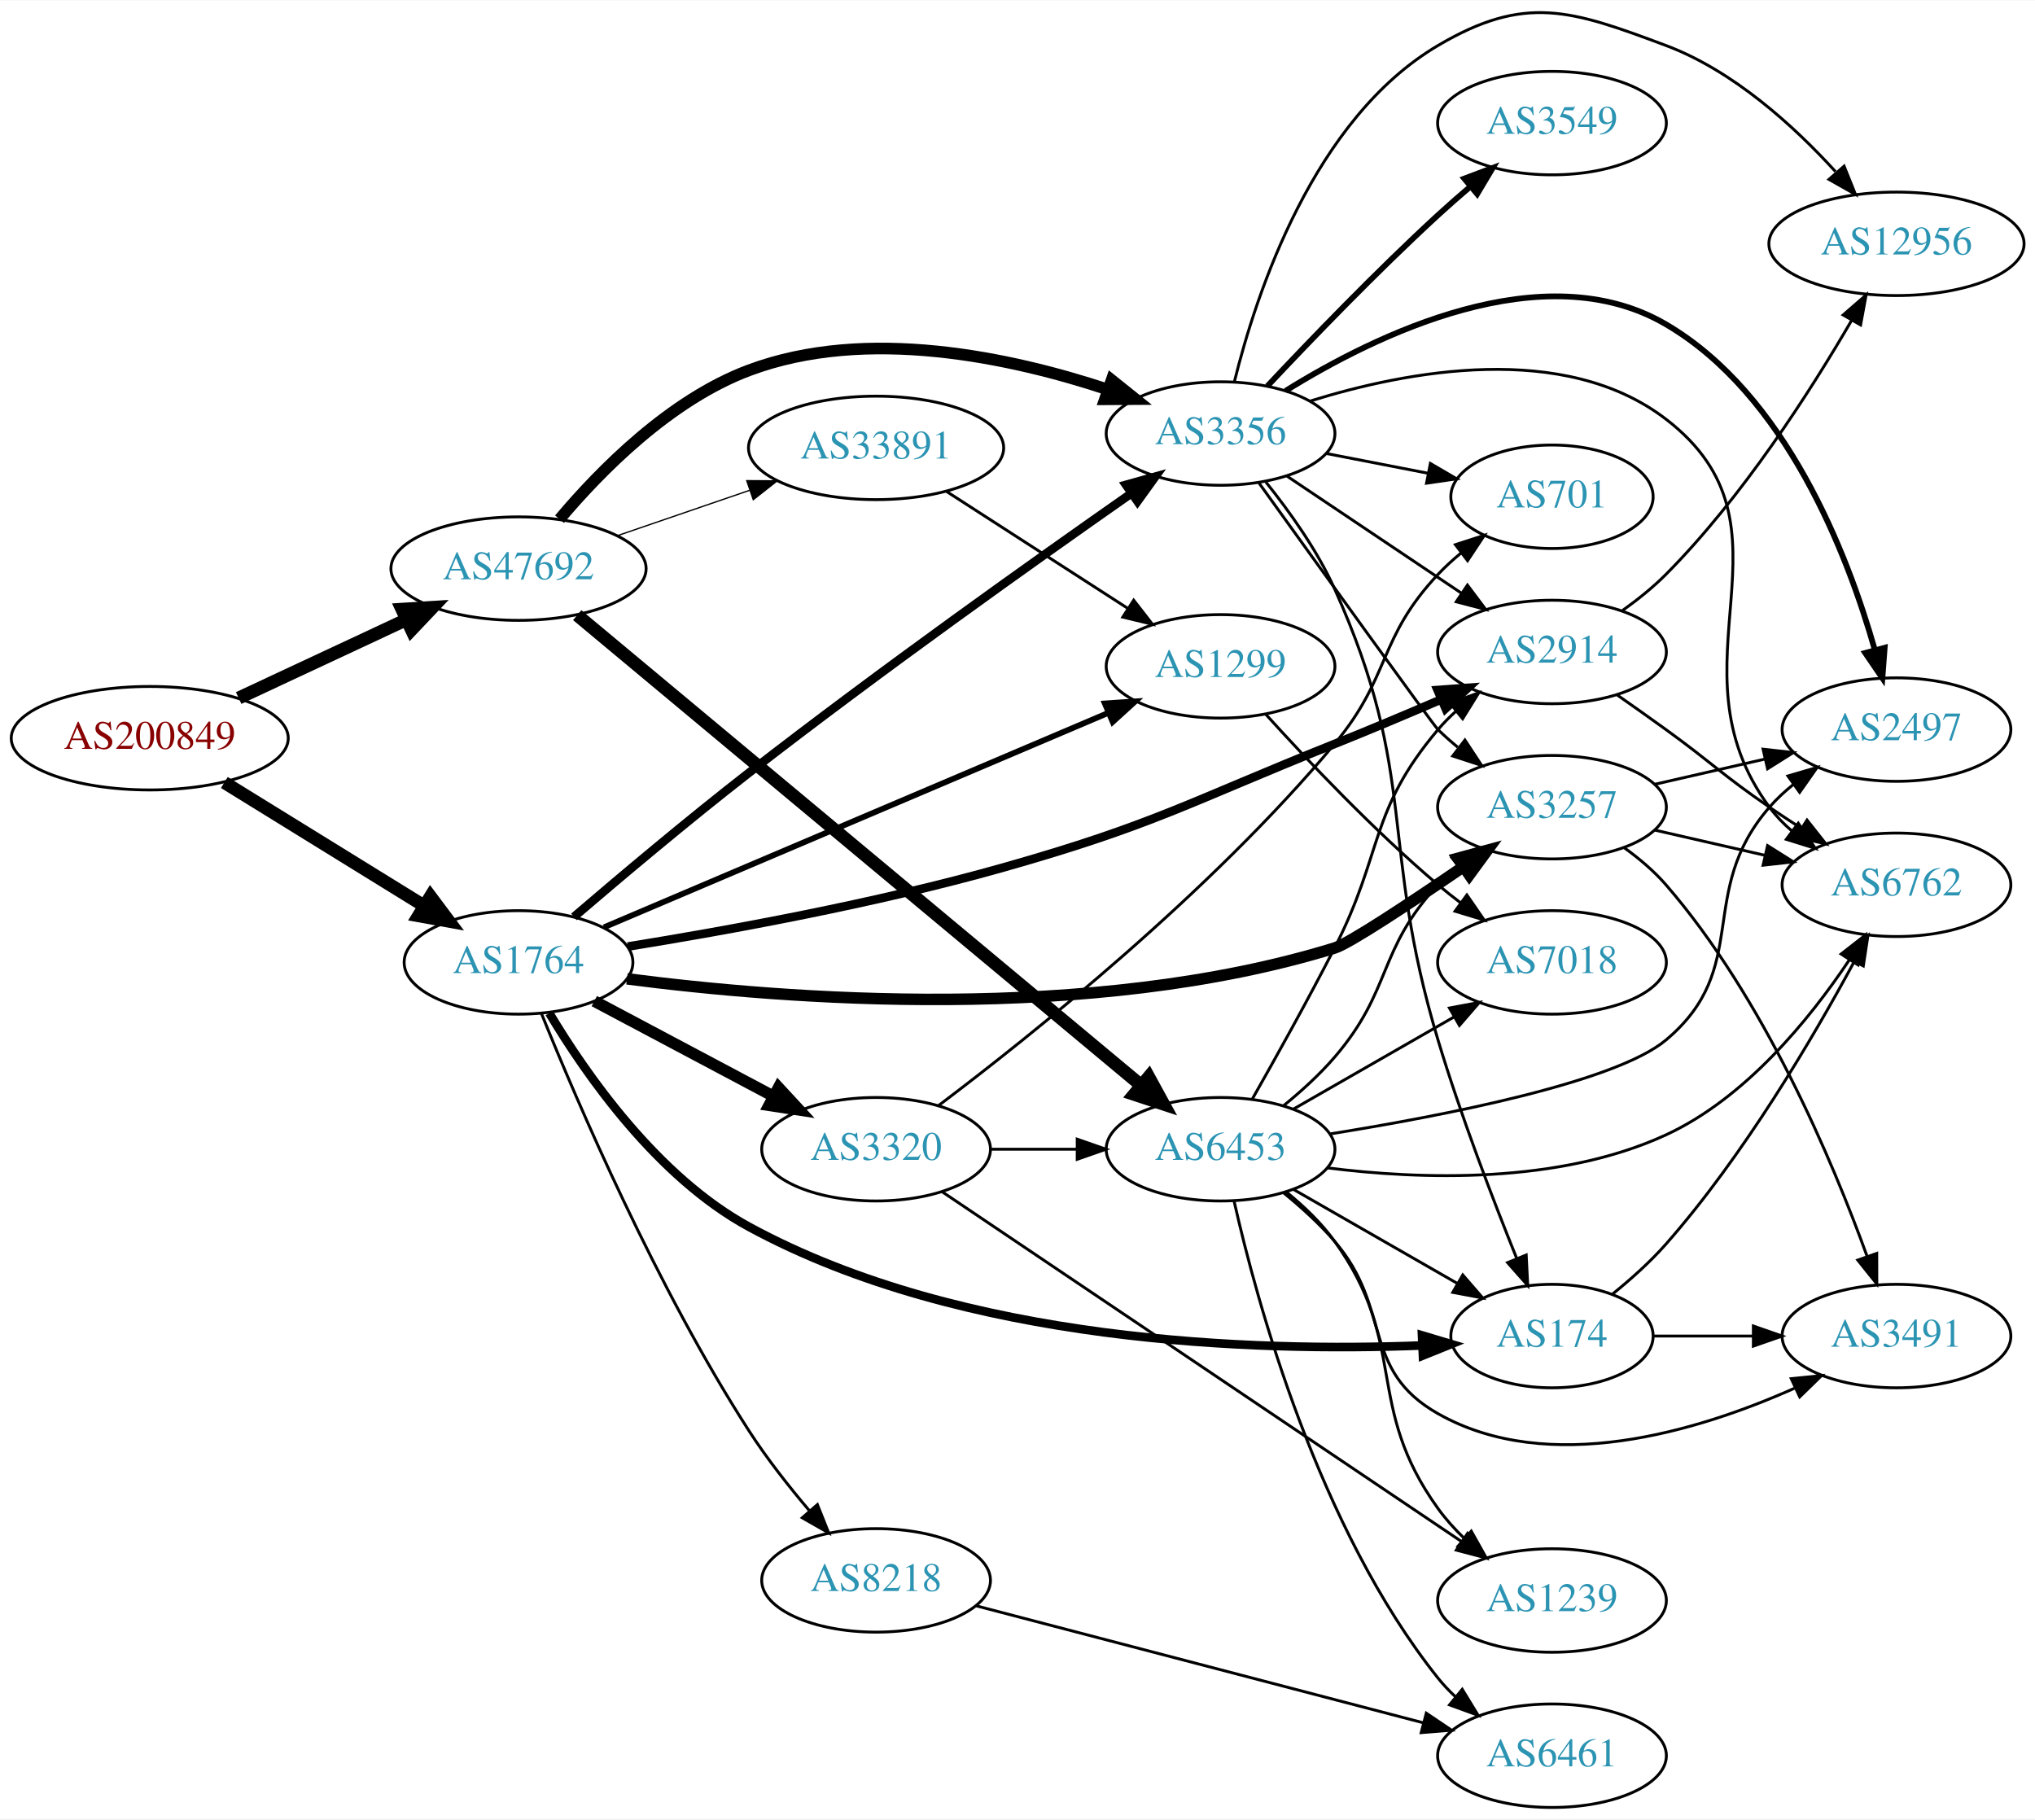
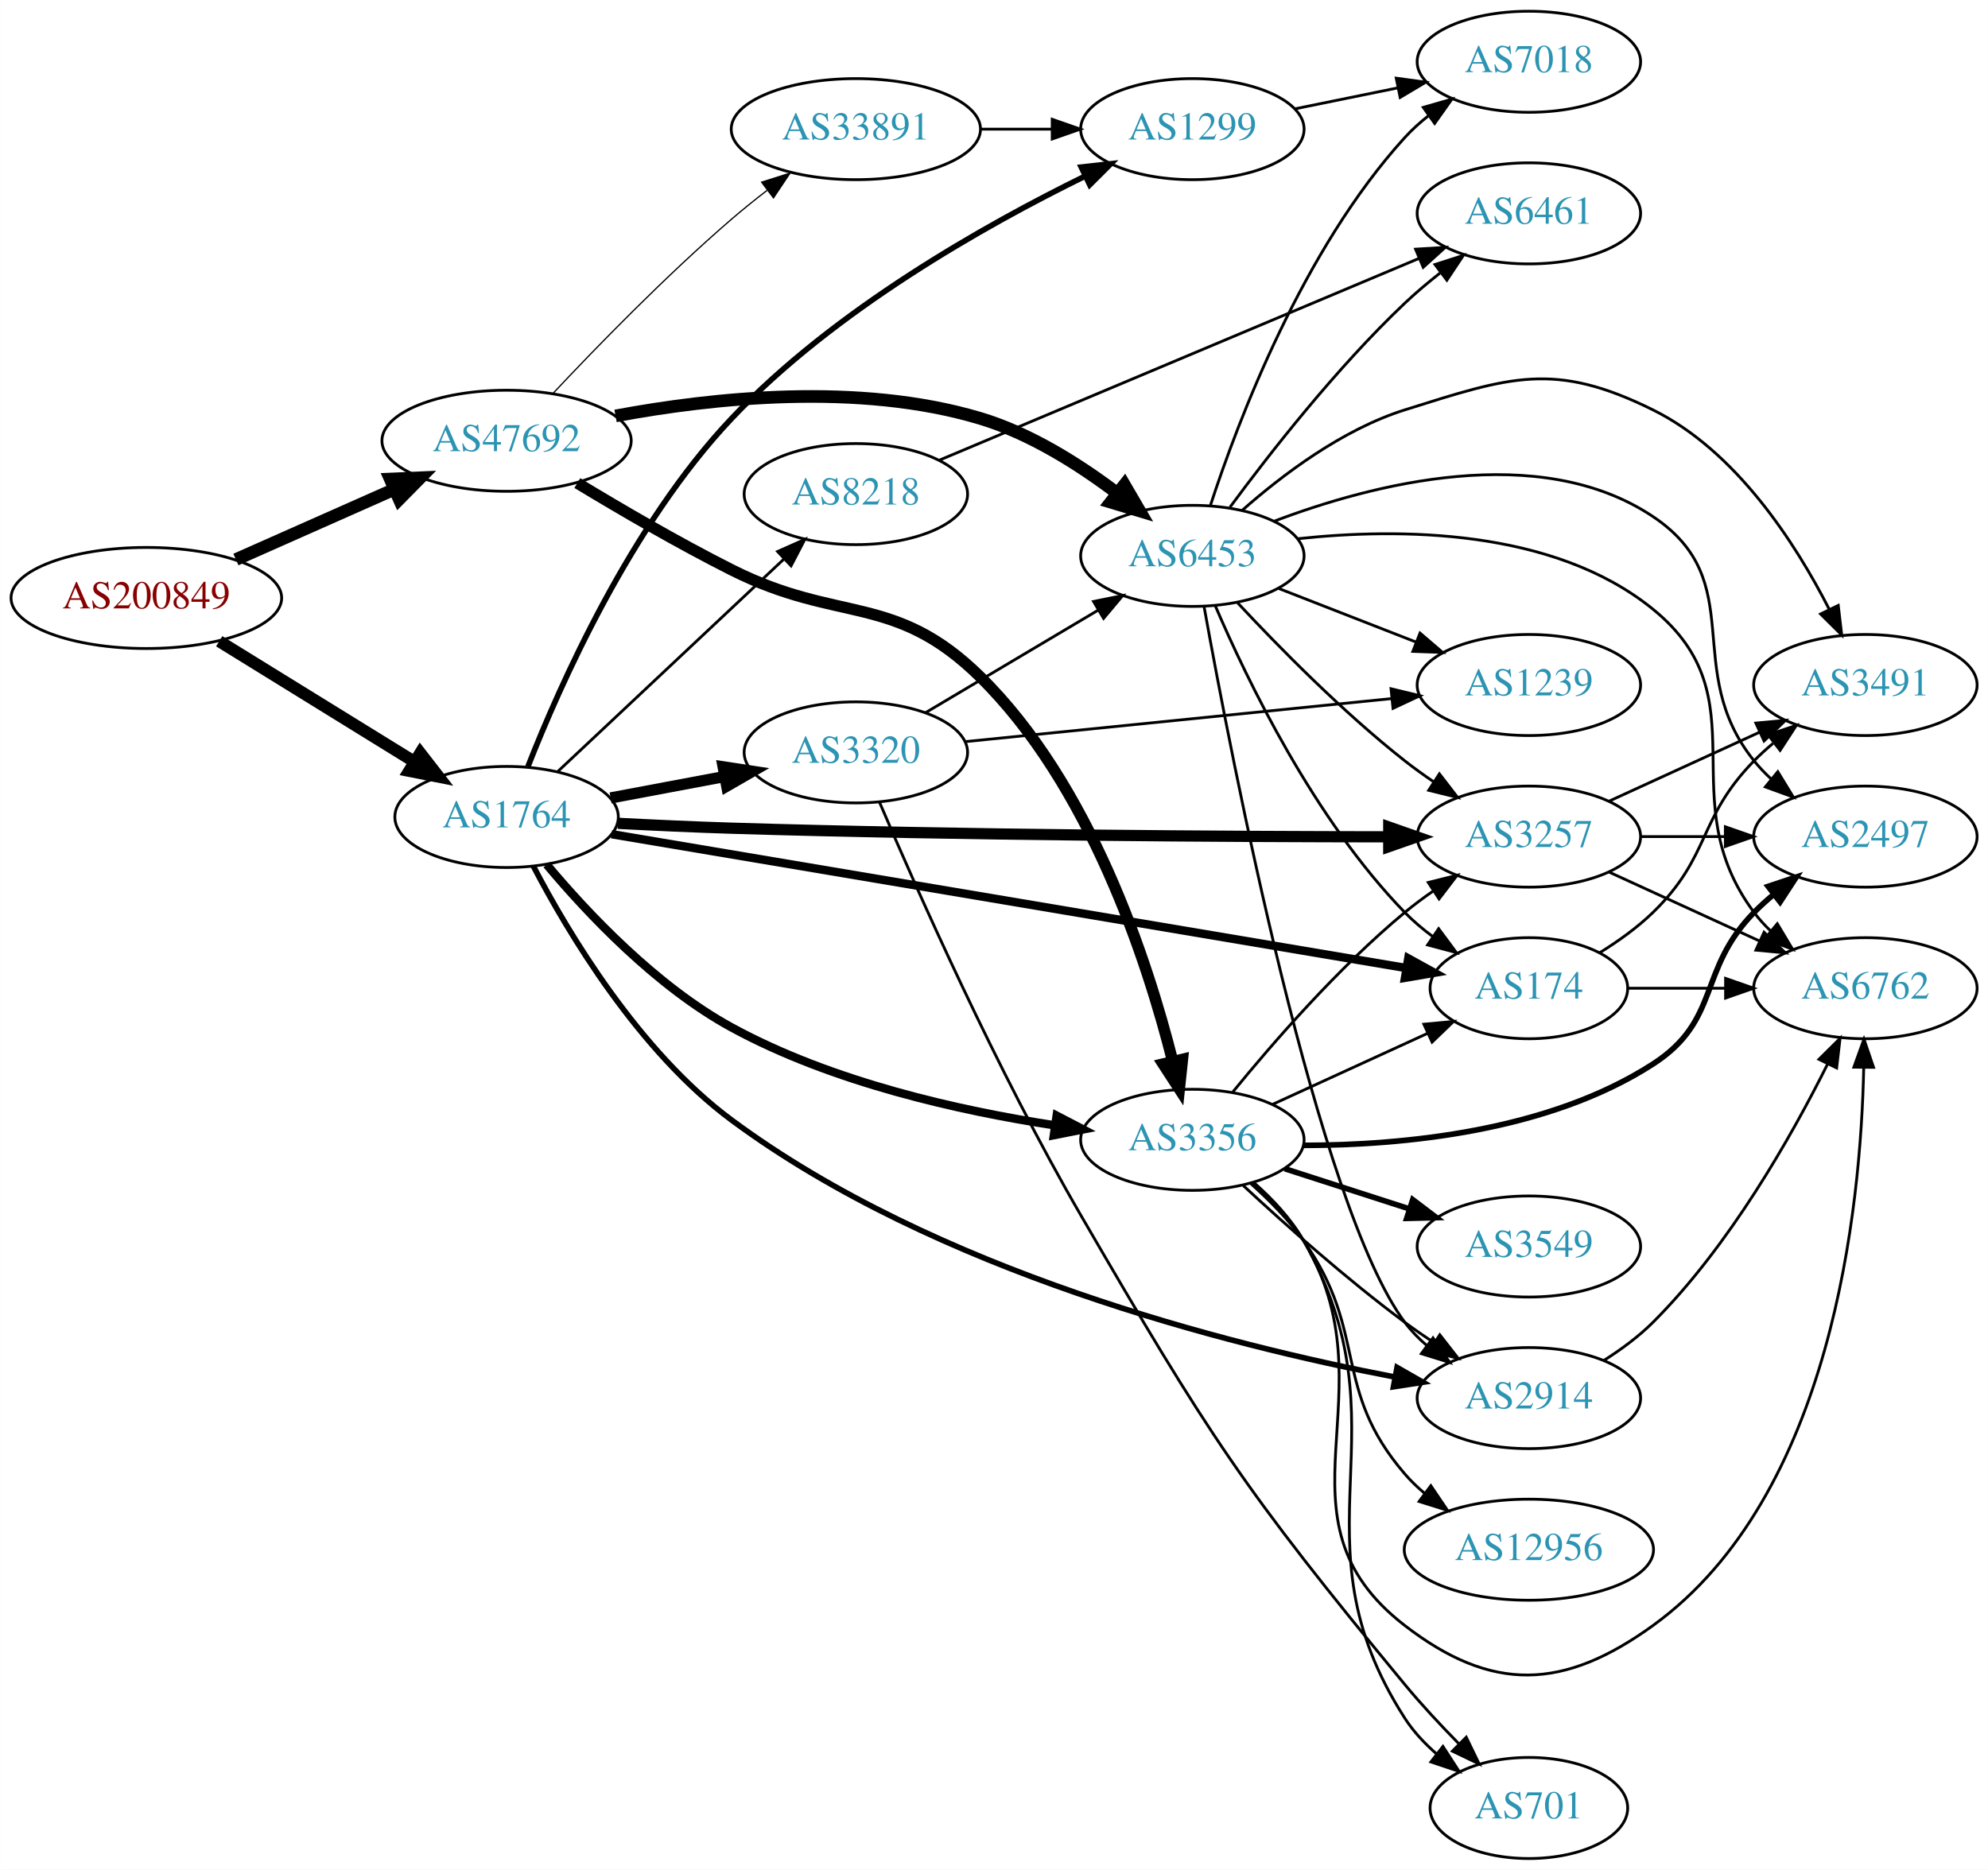
- <svg xmlns="http://www.w3.org/2000/svg" xmlns:xlink="http://www.w3.org/1999/xlink" width="708pt" height="633pt" viewBox="0.00 0.00 707.95 632.69">
-   <g id="graph0" class="graph" transform="scale(1 1) rotate(0) translate(4 628.695)">
-     <polygon fill="white" stroke="none" points="-4,4 -4,-628.695 703.954,-628.695 703.954,4 -4,4" />
+ <svg xmlns="http://www.w3.org/2000/svg" xmlns:xlink="http://www.w3.org/1999/xlink" width="708pt" height="666pt" viewBox="0.00 0.00 707.95 666.00">
+   <g id="graph0" class="graph" transform="scale(1 1) rotate(0) translate(4 662)">
+     <polygon fill="white" stroke="none" points="-4,4 -4,-662 703.954,-662 703.954,4 -4,4" />
    <g id="node1" class="node">
      <g id="a_node1">
        <a xlink:href="/asn/200849" xlink:title="AS200849 ~ fassma_net-AS [AT]">
-           <ellipse fill="#ffffff" stroke="black" cx="48.096" cy="-372" rx="48.192" ry="18" />
-           <text text-anchor="middle" x="48.096" y="-368.3" font-family="Times,serif" font-size="14.00" fill="#880000">AS200849</text>
+           <ellipse fill="#ffffff" stroke="black" cx="48.096" cy="-449" rx="48.192" ry="18" />
+           <text text-anchor="middle" x="48.096" y="-445.3" font-family="Times,serif" font-size="14.00" fill="#880000">AS200849</text>
        </a>
      </g>
    </g>
    <g id="node2" class="node">
      <g id="a_node2">
        <a xlink:href="/asn/1764" xlink:title="AS1764 ~ NEXTLAYER-AS [AT]">
-           <ellipse fill="#ffffff" stroke="black" cx="176.388" cy="-294" rx="39.794" ry="18" />
-           <text text-anchor="middle" x="176.388" y="-290.3" font-family="Times,serif" font-size="14.00" fill="#2c94b3">AS1764</text>
+           <ellipse fill="#ffffff" stroke="black" cx="176.388" cy="-371" rx="39.794" ry="18" />
+           <text text-anchor="middle" x="176.388" y="-367.3" font-family="Times,serif" font-size="14.00" fill="#2c94b3">AS1764</text>
        </a>
      </g>
    </g>
    <g id="edge1" class="edge">
-       <path fill="none" stroke="black" stroke-width="4.5" d="M74.047,-356.59C93.923,-344.314 121.887,-327.043 143.406,-313.752" />
-       <polygon fill="black" stroke="black" stroke-width="4.5" points="145.752,-316.931 152.192,-308.326 141.614,-310.231 145.752,-316.931" />
+       <path fill="none" stroke="black" stroke-width="4.275" d="M74.047,-433.59C93.923,-421.314 121.887,-404.043 143.406,-390.752" />
+       <polygon fill="black" stroke="black" stroke-width="4.275" points="145.649,-393.764 152.192,-385.326 141.718,-387.398 145.649,-393.764" />
    </g>
    <g id="node3" class="node">
      <g id="a_node3">
        <a xlink:href="/asn/47692" xlink:title="AS47692 ~ Nessus GmbH [AT]">
-           <ellipse fill="#ffffff" stroke="black" cx="176.388" cy="-431" rx="44.393" ry="18" />
-           <text text-anchor="middle" x="176.388" y="-427.3" font-family="Times,serif" font-size="14.00" fill="#2c94b3">AS47692</text>
+           <ellipse fill="#ffffff" stroke="black" cx="176.388" cy="-505" rx="44.393" ry="18" />
+           <text text-anchor="middle" x="176.388" y="-501.3" font-family="Times,serif" font-size="14.00" fill="#2c94b3">AS47692</text>
        </a>
      </g>
    </g>
    <g id="edge2" class="edge">
-       <path fill="none" stroke="black" stroke-width="4.5" d="M79.025,-385.982C96.497,-394.145 118.712,-404.523 137.408,-413.257" />
-       <polygon fill="black" stroke="black" stroke-width="4.5" points="135.816,-416.859 146.542,-417.524 139.149,-409.724 135.816,-416.859" />
+       <path fill="none" stroke="black" stroke-width="4.5" d="M79.99,-462.699C97.029,-470.254 118.35,-479.709 136.512,-487.762" />
+       <polygon fill="black" stroke="black" stroke-width="4.5" points="134.944,-491.374 145.682,-491.828 138.136,-484.175 134.944,-491.374" />
    </g>
    <g id="node4" class="node">
      <g id="a_node4">
-         <a xlink:href="/asn/8218" xlink:title="AS8218 ~ legacy Neotelecoms [FR]">
-           <ellipse fill="#ffffff" stroke="black" cx="300.78" cy="-79" rx="39.794" ry="18" />
-           <text text-anchor="middle" x="300.78" y="-75.3" font-family="Times,serif" font-size="14.00" fill="#2c94b3">AS8218</text>
+         <a xlink:href="/asn/174" xlink:title="AS174 ~ Cogent Communications [US]">
+           <ellipse fill="#ffffff" stroke="black" cx="540.465" cy="-310" rx="35.194" ry="18" />
+           <text text-anchor="middle" x="540.465" y="-306.3" font-family="Times,serif" font-size="14.00" fill="#2c94b3">AS174</text>
        </a>
      </g>
    </g>
    <g id="edge3" class="edge">
-       <path fill="none" stroke="black" d="M184.398,-276.13C196.844,-245.315 224.53,-180.71 256.584,-131 262.753,-121.432 270.449,-111.65 277.629,-103.188" />
-       <polygon fill="black" stroke="black" points="280.366,-105.374 284.287,-95.531 275.084,-100.78 280.366,-105.374" />
+       <path fill="none" stroke="black" stroke-width="3" d="M213.763,-364.872C281.107,-353.526 424.878,-329.305 496.736,-317.199" />
+       <polygon fill="black" stroke="black" stroke-width="3" points="497.519,-320.616 506.798,-315.503 496.356,-313.713 497.519,-320.616" />
    </g>
    <g id="node5" class="node">
      <g id="a_node5">
-         <a xlink:href="/asn/3320" xlink:title="AS3320 ~ DTAG [DE]">
-           <ellipse fill="#ffffff" stroke="black" cx="300.78" cy="-229" rx="39.794" ry="18" />
-           <text text-anchor="middle" x="300.78" y="-225.3" font-family="Times,serif" font-size="14.00" fill="#2c94b3">AS3320</text>
+         <a xlink:href="/asn/3356" xlink:title="AS3356 ~ Level 3 Parent, LLC [US]">
+           <ellipse fill="#ffffff" stroke="black" cx="420.622" cy="-256" rx="39.794" ry="18" />
+           <text text-anchor="middle" x="420.622" y="-252.3" font-family="Times,serif" font-size="14.00" fill="#2c94b3">AS3356</text>
        </a>
      </g>
    </g>
    <g id="edge4" class="edge">
-       <path fill="none" stroke="black" stroke-width="4" d="M202.747,-280.532C220.76,-270.966 245.169,-258.003 264.998,-247.472" />
-       <polygon fill="black" stroke="black" stroke-width="4" points="266.841,-250.456 274.031,-242.674 263.558,-244.274 266.841,-250.456" />
+       <path fill="none" stroke="black" stroke-width="3" d="M190.686,-354.032C205.092,-336.822 229.653,-310.691 256.584,-296 292.407,-276.458 337.816,-266.327 371.608,-261.158" />
+       <polygon fill="black" stroke="black" stroke-width="3" points="372.298,-264.595 381.699,-259.708 371.303,-257.666 372.298,-264.595" />
    </g>
    <g id="node6" class="node">
      <g id="a_node6">
-         <a xlink:href="/asn/174" xlink:title="AS174 ~ Cogent Communications [US]">
-           <ellipse fill="#ffffff" stroke="black" cx="535.915" cy="-164" rx="35.194" ry="18" />
-           <text text-anchor="middle" x="535.915" y="-160.3" font-family="Times,serif" font-size="14.00" fill="#2c94b3">AS174</text>
+         <a xlink:href="/asn/3257" xlink:title="AS3257 ~ GTT [DE]">
+           <ellipse fill="#ffffff" stroke="black" cx="540.465" cy="-364" rx="39.794" ry="18" />
+           <text text-anchor="middle" x="540.465" y="-360.3" font-family="Times,serif" font-size="14.00" fill="#2c94b3">AS3257</text>
        </a>
      </g>
    </g>
    <g id="edge5" class="edge">
-       <path fill="none" stroke="black" stroke-width="3" d="M187.085,-276.376C199.933,-254.891 224.735,-219.311 256.584,-202 331.21,-161.438 433.117,-158.478 490.647,-160.731" />
-       <polygon fill="black" stroke="black" stroke-width="3" points="490.704,-164.238 500.856,-161.205 491.029,-157.245 490.704,-164.238" />
+       <path fill="none" stroke="black" stroke-width="4" d="M216.045,-368.738C228.934,-368.067 243.374,-367.403 256.584,-367 338.615,-364.494 434.082,-363.982 490.494,-363.928" />
+       <polygon fill="black" stroke="black" stroke-width="4" points="490.563,-367.428 500.561,-363.922 490.559,-360.428 490.563,-367.428" />
    </g>
    <g id="node7" class="node">
      <g id="a_node7">
-         <a xlink:href="/asn/3257" xlink:title="AS3257 ~ GTT [DE]">
-           <ellipse fill="#ffffff" stroke="black" cx="535.915" cy="-348" rx="39.794" ry="18" />
-           <text text-anchor="middle" x="535.915" y="-344.3" font-family="Times,serif" font-size="14.00" fill="#2c94b3">AS3257</text>
+         <a xlink:href="/asn/3320" xlink:title="AS3320 ~ DTAG [DE]">
+           <ellipse fill="#ffffff" stroke="black" cx="300.78" cy="-394" rx="39.794" ry="18" />
+           <text text-anchor="middle" x="300.78" y="-390.3" font-family="Times,serif" font-size="14.00" fill="#2c94b3">AS3320</text>
        </a>
      </g>
    </g>
    <g id="edge6" class="edge">
-       <path fill="none" stroke="black" stroke-width="4" d="M214.126,-288.287C269.081,-281.142 375.315,-272.788 460.269,-299 465.375,-300.575 486.635,-314.668 505.167,-327.338" />
-       <polygon fill="black" stroke="black" stroke-width="4" points="503.198,-330.231 513.422,-333.009 507.161,-324.462 503.198,-330.231" />
+       <path fill="none" stroke="black" stroke-width="4" d="M213.447,-377.776C226.146,-380.163 240.593,-382.878 253.987,-385.395" />
+       <polygon fill="black" stroke="black" stroke-width="4" points="253.503,-388.865 263.978,-387.272 254.796,-381.985 253.503,-388.865" />
    </g>
    <g id="node8" class="node">
      <g id="a_node8">
        <a xlink:href="/asn/2914" xlink:title="AS2914 ~ NTT America, Inc. [US]">
-           <ellipse fill="#ffffff" stroke="black" cx="535.915" cy="-402" rx="39.794" ry="18" />
-           <text text-anchor="middle" x="535.915" y="-398.3" font-family="Times,serif" font-size="14.00" fill="#2c94b3">AS2914</text>
+           <ellipse fill="#ffffff" stroke="black" cx="540.465" cy="-164" rx="39.794" ry="18" />
+           <text text-anchor="middle" x="540.465" y="-160.3" font-family="Times,serif" font-size="14.00" fill="#2c94b3">AS2914</text>
        </a>
      </g>
    </g>
    <g id="edge7" class="edge">
-       <path fill="none" stroke="black" stroke-width="3" d="M214.409,-299.514C248.641,-305.029 300.748,-314.488 344.976,-327 397.6,-341.888 409.501,-349.665 460.269,-370 472.456,-374.882 485.652,-380.445 497.512,-385.549" />
-       <polygon fill="black" stroke="black" stroke-width="3" points="496.124,-388.762 506.692,-389.522 498.904,-382.338 496.124,-388.762" />
+       <path fill="none" stroke="black" stroke-width="2" d="M185.909,-353.49C198.311,-329.743 223.509,-287.49 256.584,-263 329.121,-209.29 433.237,-182.913 492.833,-171.488" />
+       <polygon fill="black" stroke="black" stroke-width="2" points="493.521,-174.92 502.714,-169.652 492.243,-168.037 493.521,-174.92" />
    </g>
    <g id="node9" class="node">
      <g id="a_node9">
        <a xlink:href="/asn/1299" xlink:title="AS1299 ~ Telia Carrier [EU]">
-           <ellipse fill="#ffffff" stroke="black" cx="420.622" cy="-397" rx="39.794" ry="18" />
-           <text text-anchor="middle" x="420.622" y="-393.3" font-family="Times,serif" font-size="14.00" fill="#2c94b3">AS1299</text>
+           <ellipse fill="#ffffff" stroke="black" cx="420.622" cy="-616" rx="39.794" ry="18" />
+           <text text-anchor="middle" x="420.622" y="-612.3" font-family="Times,serif" font-size="14.00" fill="#2c94b3">AS1299</text>
        </a>
      </g>
    </g>
    <g id="edge8" class="edge">
-       <path fill="none" stroke="black" stroke-width="2" d="M206.126,-306.22C249.833,-324.804 333.053,-360.19 381.679,-380.866" />
-       <polygon fill="black" stroke="black" stroke-width="2" points="380.349,-384.104 390.921,-384.796 383.088,-377.662 380.349,-384.104" />
+       <path fill="none" stroke="black" stroke-width="2" d="M183.999,-388.958C195.31,-417.808 220.681,-475.078 256.584,-513 293.033,-551.499 346.77,-581.78 382.463,-599.278" />
+       <polygon fill="black" stroke="black" stroke-width="2" points="381.045,-602.48 391.574,-603.66 384.079,-596.172 381.045,-602.48" />
    </g>
    <g id="node10" class="node">
      <g id="a_node10">
-         <a xlink:href="/asn/3356" xlink:title="AS3356 ~ Level 3 Parent, LLC [US]">
-           <ellipse fill="#ffffff" stroke="black" cx="420.622" cy="-478" rx="39.794" ry="18" />
-           <text text-anchor="middle" x="420.622" y="-474.3" font-family="Times,serif" font-size="14.00" fill="#2c94b3">AS3356</text>
+         <a xlink:href="/asn/8218" xlink:title="AS8218 ~ legacy Neotelecoms [FR]">
+           <ellipse fill="#ffffff" stroke="black" cx="300.78" cy="-486" rx="39.794" ry="18" />
+           <text text-anchor="middle" x="300.78" y="-482.3" font-family="Times,serif" font-size="14.00" fill="#2c94b3">AS8218</text>
        </a>
      </g>
    </g>
    <g id="edge9" class="edge">
-       <path fill="none" stroke="black" stroke-width="3" d="M195.658,-309.832C211.525,-323.434 235.244,-343.417 256.584,-360 302.045,-395.328 356.529,-434.064 389.586,-457.185" />
-       <polygon fill="black" stroke="black" stroke-width="3" points="387.71,-460.144 397.913,-462.996 391.716,-454.403 387.71,-460.144" />
+       <path fill="none" stroke="black" d="M194.664,-387.233C215.712,-407.01 251.412,-440.553 275.288,-462.988" />
+       <polygon fill="black" stroke="black" points="272.907,-465.553 282.591,-469.85 277.7,-460.451 272.907,-465.553" />
    </g>
    <g id="edge30" class="edge">
-       <path fill="none" stroke="black" stroke-width="4.05" d="M190.653,-448.2C204.854,-465.066 229.089,-489.703 256.584,-500 297.482,-515.317 347.689,-504.488 381.494,-493.282" />
-       <polygon fill="black" stroke="black" stroke-width="4.05" points="382.719,-496.608 391.001,-489.978 380.391,-489.914 382.719,-496.608" />
-     </g>
-     <g id="node18" class="node">
-       <g id="a_node18">
+       <path fill="none" stroke="black" stroke-width="4.05" d="M201.583,-489.929C217.054,-480.549 237.692,-468.504 256.584,-459 294.784,-439.782 314.455,-450.951 344.976,-421 384.088,-382.617 404.544,-320.015 413.617,-283.964" />
+       <polygon fill="black" stroke="black" stroke-width="4.05" points="417.093,-284.664 415.978,-274.114 410.201,-283.012 417.093,-284.664" />
+     </g>
+     <g id="node13" class="node">
+       <g id="a_node13">
        <a xlink:href="/asn/6453" xlink:title="AS6453 ~ TATA COMMUNICATIONS (AMERICA) INC [US]">
-           <ellipse fill="#ffffff" stroke="black" cx="420.622" cy="-229" rx="39.794" ry="18" />
-           <text text-anchor="middle" x="420.622" y="-225.3" font-family="Times,serif" font-size="14.00" fill="#2c94b3">AS6453</text>
-         </a>
-       </g>
-     </g>
-     <g id="edge31" class="edge">
-       <path fill="none" stroke="black" stroke-width="4.5" d="M196.801,-414.811C239.889,-378.88 343.584,-292.409 392.812,-251.357" />
-       <polygon fill="black" stroke="black" stroke-width="4.5" points="395.628,-254.136 400.786,-244.707 390.584,-248.088 395.628,-254.136" />
+           <ellipse fill="#ffffff" stroke="black" cx="420.622" cy="-464" rx="39.794" ry="18" />
+           <text text-anchor="middle" x="420.622" y="-460.3" font-family="Times,serif" font-size="14.00" fill="#2c94b3">AS6453</text>
+         </a>
+       </g>
+     </g>
+     <g id="edge29" class="edge">
+       <path fill="none" stroke="black" stroke-width="4.5" d="M215.197,-513.853C249.743,-520.306 301.857,-525.888 344.976,-513 362.811,-507.669 380.338,-496.559 393.922,-486.263" />
+       <polygon fill="black" stroke="black" stroke-width="4.5" points="396.426,-489.303 401.838,-480.017 391.548,-483.121 396.426,-489.303" />
    </g>
    <g id="node21" class="node">
      <g id="a_node21">
        <a xlink:href="/asn/33891" xlink:title="AS33891 ~ CORE-BACKBONE GMBH GLOBAL NETWORK [DE]">
-           <ellipse fill="#ffffff" stroke="black" cx="300.78" cy="-473" rx="44.393" ry="18" />
-           <text text-anchor="middle" x="300.78" y="-469.3" font-family="Times,serif" font-size="14.00" fill="#2c94b3">AS33891</text>
-         </a>
-       </g>
-     </g>
-     <g id="edge32" class="edge">
-       <path fill="none" stroke="black" stroke-width="0.45" d="M210.832,-442.477C224.998,-447.338 241.682,-453.063 256.75,-458.234" />
-       <polygon fill="black" stroke="black" stroke-width="0.45" points="255.781,-461.602 266.376,-461.537 258.053,-454.981 255.781,-461.602" />
+           <ellipse fill="#ffffff" stroke="black" cx="300.78" cy="-616" rx="44.393" ry="18" />
+           <text text-anchor="middle" x="300.78" y="-612.3" font-family="Times,serif" font-size="14.00" fill="#2c94b3">AS33891</text>
+         </a>
+       </g>
+     </g>
+     <g id="edge31" class="edge">
+       <path fill="none" stroke="black" stroke-width="0.45" d="M192.803,-521.753C208.301,-538.257 233.184,-563.852 256.584,-584 260.549,-587.414 264.849,-590.867 269.147,-594.179" />
+       <polygon fill="black" stroke="black" stroke-width="0.45" points="267.225,-597.113 277.321,-600.326 271.432,-591.519 267.225,-597.113" />
    </g>
    <g id="node11" class="node">
      <g id="a_node11">
-         <a xlink:href="/asn/6461" xlink:title="AS6461 ~ ZAYO-6461 [US]">
-           <ellipse fill="#ffffff" stroke="black" cx="535.915" cy="-18" rx="39.794" ry="18" />
-           <text text-anchor="middle" x="535.915" y="-14.3" font-family="Times,serif" font-size="14.00" fill="#2c94b3">AS6461</text>
+         <a xlink:href="/asn/3491" xlink:title="AS3491 ~ PCCW Global, Inc. [US]">
+           <ellipse fill="#ffffff" stroke="black" cx="660.307" cy="-418" rx="39.794" ry="18" />
+           <text text-anchor="middle" x="660.307" y="-414.3" font-family="Times,serif" font-size="14.00" fill="#2c94b3">AS3491</text>
        </a>
      </g>
    </g>
    <g id="edge10" class="edge">
-       <path fill="none" stroke="black" d="M335.68,-70.13C376.773,-59.378 446.105,-41.237 491.185,-29.442" />
-       <polygon fill="black" stroke="black" points="492.186,-32.798 500.974,-26.881 490.414,-26.026 492.186,-32.798" />
-     </g>
-     <g id="node17" class="node">
-       <g id="a_node17">
-         <a xlink:href="/asn/701" xlink:title="AS701 ~ UUNET [US]">
-           <ellipse fill="#ffffff" stroke="black" cx="535.915" cy="-456" rx="35.194" ry="18" />
-           <text text-anchor="middle" x="535.915" y="-452.3" font-family="Times,serif" font-size="14.00" fill="#2c94b3">AS701</text>
-         </a>
-       </g>
-     </g>
-     <g id="edge19" class="edge">
-       <path fill="none" stroke="black" d="M322.554,-244.238C354.643,-268.447 417.068,-318.271 460.269,-370 479.959,-393.578 475.231,-406.617 496.269,-429 498.697,-431.583 501.409,-434.065 504.241,-436.406" />
-       <polygon fill="black" stroke="black" points="502.316,-439.339 512.397,-442.598 506.548,-433.764 502.316,-439.339" />
-     </g>
-     <g id="edge20" class="edge">
-       <path fill="none" stroke="black" d="M340.692,-229C350.246,-229 360.595,-229 370.558,-229" />
-       <polygon fill="black" stroke="black" points="370.751,-232.5 380.75,-229 370.75,-225.5 370.751,-232.5" />
-     </g>
-     <g id="node19" class="node">
-       <g id="a_node19">
-         <a xlink:href="/asn/1239" xlink:title="AS1239 ~ Sprint [US]">
-           <ellipse fill="#ffffff" stroke="black" cx="535.915" cy="-72" rx="39.794" ry="18" />
-           <text text-anchor="middle" x="535.915" y="-68.3" font-family="Times,serif" font-size="14.00" fill="#2c94b3">AS1239</text>
-         </a>
-       </g>
-     </g>
-     <g id="edge21" class="edge">
-       <path fill="none" stroke="black" d="M323.713,-214.23C365.543,-186.06 456.794,-124.609 504.493,-92.487" />
-       <polygon fill="black" stroke="black" points="506.531,-95.334 512.871,-86.845 502.621,-89.528 506.531,-95.334" />
+       <path fill="none" stroke="black" d="M565.644,-322.617C572.229,-326.694 579.078,-331.578 584.661,-337 605.354,-357.094 600.488,-370.383 620.661,-391 622.754,-393.139 625.037,-395.218 627.414,-397.21" />
+       <polygon fill="black" stroke="black" points="625.657,-400.275 635.713,-403.611 629.932,-394.732 625.657,-400.275" />
    </g>
    <g id="node12" class="node">
      <g id="a_node12">
        <a xlink:href="/asn/6762" xlink:title="AS6762 ~ TELECOM ITALIA SPARKLE S.p.A. [IT]">
-           <ellipse fill="#ffffff" stroke="black" cx="655.758" cy="-321" rx="39.794" ry="18" />
-           <text text-anchor="middle" x="655.758" y="-317.3" font-family="Times,serif" font-size="14.00" fill="#2c94b3">AS6762</text>
+           <ellipse fill="#ffffff" stroke="black" cx="660.307" cy="-310" rx="39.794" ry="18" />
+           <text text-anchor="middle" x="660.307" y="-306.3" font-family="Times,serif" font-size="14.00" fill="#2c94b3">AS6762</text>
        </a>
      </g>
    </g>
    <g id="edge11" class="edge">
-       <path fill="none" stroke="black" d="M556.857,-178.52C563.219,-183.655 570.035,-189.724 575.562,-196 602.628,-226.738 626.697,-267.668 641.004,-294.176" />
-       <polygon fill="black" stroke="black" points="638.039,-296.055 645.822,-303.244 644.221,-292.771 638.039,-296.055" />
-     </g>
-     <g id="node13" class="node">
-       <g id="a_node13">
-         <a xlink:href="/asn/3491" xlink:title="AS3491 ~ PCCW Global, Inc. [US]">
-           <ellipse fill="#ffffff" stroke="black" cx="655.758" cy="-164" rx="39.794" ry="18" />
-           <text text-anchor="middle" x="655.758" y="-160.3" font-family="Times,serif" font-size="14.00" fill="#2c94b3">AS3491</text>
-         </a>
-       </g>
-     </g>
-     <g id="edge12" class="edge">
-       <path fill="none" stroke="black" d="M571.317,-164C582.141,-164 594.309,-164 605.935,-164" />
-       <polygon fill="black" stroke="black" points="605.966,-167.5 615.966,-164 605.966,-160.5 605.966,-167.5" />
-     </g>
-     <g id="edge13" class="edge">
-       <path fill="none" stroke="black" d="M571.635,-340.045C583.634,-337.296 597.255,-334.175 609.948,-331.267" />
-       <polygon fill="black" stroke="black" points="610.914,-334.636 619.879,-328.991 609.35,-327.813 610.914,-334.636" />
-     </g>
-     <g id="edge14" class="edge">
-       <path fill="none" stroke="black" d="M560.921,-333.989C566.16,-330.215 571.381,-325.824 575.562,-321 609.626,-281.694 633.427,-225.167 645.538,-191.751" />
-       <polygon fill="black" stroke="black" points="648.892,-192.762 648.919,-182.167 642.291,-190.432 648.892,-192.762" />
+       <path fill="none" stroke="black" d="M575.867,-310C586.691,-310 598.858,-310 610.485,-310" />
+       <polygon fill="black" stroke="black" points="610.516,-313.5 620.516,-310 610.516,-306.5 610.516,-313.5" />
+     </g>
+     <g id="edge24" class="edge">
+       <path fill="none" stroke="black" d="M449.251,-268.661C465.667,-276.183 486.649,-285.798 504.246,-293.861" />
+       <polygon fill="black" stroke="black" points="503.074,-297.174 513.623,-298.158 505.99,-290.811 503.074,-297.174" />
+     </g>
+     <g id="edge23" class="edge">
+       <path fill="none" stroke="black" d="M435.041,-273.065C449.156,-290.375 472.571,-317.345 496.269,-337 499.485,-339.668 502.986,-342.27 506.556,-344.741" />
+       <polygon fill="black" stroke="black" points="504.634,-347.666 514.912,-350.236 508.48,-341.817 504.634,-347.666" />
+     </g>
+     <g id="edge22" class="edge">
+       <path fill="none" stroke="black" d="M438.764,-239.688C453.488,-226.021 475.556,-206.342 496.269,-191 499.627,-188.513 503.216,-186.024 506.838,-183.619" />
+       <polygon fill="black" stroke="black" points="508.741,-186.556 515.253,-178.199 504.951,-180.671 508.741,-186.556" />
+     </g>
+     <g id="edge26" class="edge">
+       <path fill="none" stroke="black" d="M442.344,-240.601C448.913,-234.796 455.657,-227.713 460.269,-220 492.577,-165.967 446.415,-121.446 496.269,-83 527.378,-59.009 552.838,-59.965 584.661,-83 648.53,-129.231 658.708,-231.931 659.714,-281.775" />
+       <polygon fill="black" stroke="black" points="656.215,-281.881 659.805,-291.849 663.214,-281.818 656.215,-281.881" />
    </g>
    <g id="node14" class="node">
      <g id="a_node14">
+         <a xlink:href="/asn/701" xlink:title="AS701 ~ UUNET [US]">
+           <ellipse fill="#ffffff" stroke="black" cx="540.465" cy="-18" rx="35.194" ry="18" />
+           <text text-anchor="middle" x="540.465" y="-14.3" font-family="Times,serif" font-size="14.00" fill="#2c94b3">AS701</text>
+         </a>
+       </g>
+     </g>
+     <g id="edge25" class="edge">
+       <path fill="none" stroke="black" d="M442.559,-240.726C449.144,-234.93 455.845,-227.822 460.269,-220 498.292,-152.777 454.531,-114.982 496.269,-50 499.295,-45.288 503.276,-41.028 507.597,-37.265" />
+       <polygon fill="black" stroke="black" points="509.86,-39.939 515.61,-31.041 505.566,-34.411 509.86,-39.939" />
+     </g>
+     <g id="node16" class="node">
+       <g id="a_node16">
        <a xlink:href="/asn/2497" xlink:title="AS2497 ~ Internet Initiative Japan Inc. [JP]">
-           <ellipse fill="#ffffff" stroke="black" cx="655.758" cy="-375" rx="39.794" ry="18" />
-           <text text-anchor="middle" x="655.758" y="-371.3" font-family="Times,serif" font-size="14.00" fill="#2c94b3">AS2497</text>
-         </a>
-       </g>
+           <ellipse fill="#ffffff" stroke="black" cx="660.307" cy="-364" rx="39.794" ry="18" />
+           <text text-anchor="middle" x="660.307" y="-360.3" font-family="Times,serif" font-size="14.00" fill="#2c94b3">AS2497</text>
+         </a>
+       </g>
+     </g>
+     <g id="edge20" class="edge">
+       <path fill="none" stroke="black" stroke-width="2" d="M460.287,-254.025C495.415,-254.064 547.304,-258.873 584.661,-283 608.891,-298.649 600.488,-316.383 620.661,-337 622.754,-339.139 625.037,-341.218 627.414,-343.21" />
+       <polygon fill="black" stroke="black" stroke-width="2" points="625.657,-346.275 635.713,-349.611 629.932,-340.732 625.657,-346.275" />
+     </g>
+     <g id="node17" class="node">
+       <g id="a_node17">
+         <a xlink:href="/asn/3549" xlink:title="AS3549 ~ Level 3 Parent, LLC [US]">
+           <ellipse fill="#ffffff" stroke="black" cx="540.465" cy="-218" rx="39.794" ry="18" />
+           <text text-anchor="middle" x="540.465" y="-214.3" font-family="Times,serif" font-size="14.00" fill="#2c94b3">AS3549</text>
+         </a>
+       </g>
+     </g>
+     <g id="edge19" class="edge">
+       <path fill="none" stroke="black" stroke-width="2" d="M453.512,-245.717C467.136,-241.323 483.222,-236.136 497.771,-231.445" />
+       <polygon fill="black" stroke="black" stroke-width="2" points="499.106,-234.692 507.549,-228.292 496.958,-228.03 499.106,-234.692" />
+     </g>
+     <g id="node18" class="node">
+       <g id="a_node18">
+         <a xlink:href="/asn/12956" xlink:title="AS12956 ~ TELXIUS [ES]">
+           <ellipse fill="#ffffff" stroke="black" cx="540.465" cy="-110" rx="44.393" ry="18" />
+           <text text-anchor="middle" x="540.465" y="-106.3" font-family="Times,serif" font-size="14.00" fill="#2c94b3">AS12956</text>
+         </a>
+       </g>
+     </g>
+     <g id="edge21" class="edge">
+       <path fill="none" stroke="black" d="M441.291,-240.531C447.924,-234.621 454.978,-227.489 460.269,-220 483.469,-187.159 470.038,-167.475 496.269,-137 498.403,-134.52 500.823,-132.193 503.402,-130.026" />
+       <polygon fill="black" stroke="black" points="505.548,-132.791 511.484,-124.015 501.371,-127.175 505.548,-132.791" />
+     </g>
+     <g id="edge17" class="edge">
+       <path fill="none" stroke="black" d="M569.094,-376.661C585.051,-383.973 605.321,-393.261 622.604,-401.181" />
+       <polygon fill="black" stroke="black" points="621.303,-404.435 631.852,-405.419 624.219,-398.071 621.303,-404.435" />
    </g>
    <g id="edge15" class="edge">
-       <path fill="none" stroke="black" d="M571.635,-355.955C583.634,-358.704 597.255,-361.825 609.948,-364.733" />
-       <polygon fill="black" stroke="black" points="609.35,-368.187 619.879,-367.009 610.914,-361.364 609.35,-368.187" />
-     </g>
-     <g id="edge17" class="edge">
-       <path fill="none" stroke="black" d="M558.672,-386.991C564.207,-383.121 570.125,-378.936 575.562,-375 591.762,-363.271 595.067,-359.311 611.562,-348 615.09,-345.581 618.827,-343.111 622.569,-340.698" />
-       <polygon fill="black" stroke="black" points="624.64,-343.528 631.209,-335.216 620.89,-337.618 624.64,-343.528" />
+       <path fill="none" stroke="black" d="M569.094,-351.339C585.051,-344.027 605.321,-334.739 622.604,-326.819" />
+       <polygon fill="black" stroke="black" points="624.219,-329.929 631.852,-322.581 621.303,-323.565 624.219,-329.929" />
+     </g>
+     <g id="edge16" class="edge">
+       <path fill="none" stroke="black" d="M580.377,-364C589.931,-364 600.28,-364 610.243,-364" />
+       <polygon fill="black" stroke="black" points="610.436,-367.5 620.436,-364 610.436,-360.5 610.436,-367.5" />
+     </g>
+     <g id="edge12" class="edge">
+       <path fill="none" stroke="black" d="M325.627,-408.166C343.277,-418.65 367.529,-433.056 386.977,-444.608" />
+       <polygon fill="black" stroke="black" points="385.425,-447.758 395.811,-449.856 389,-441.739 385.425,-447.758" />
+     </g>
+     <g id="edge13" class="edge">
+       <path fill="none" stroke="black" d="M309.228,-376.195C322.335,-345.433 350.99,-280.665 380.976,-229 426.249,-150.994 438.844,-131.548 496.269,-62 502.147,-54.88 508.968,-47.564 515.429,-40.991" />
+       <polygon fill="black" stroke="black" points="518.158,-43.212 522.769,-33.673 513.216,-38.254 518.158,-43.212" />
    </g>
    <g id="node15" class="node">
      <g id="a_node15">
-         <a xlink:href="/asn/12956" xlink:title="AS12956 ~ TELXIUS [ES]">
-           <ellipse fill="#ffffff" stroke="black" cx="655.758" cy="-544" rx="44.393" ry="18" />
-           <text text-anchor="middle" x="655.758" y="-540.3" font-family="Times,serif" font-size="14.00" fill="#2c94b3">AS12956</text>
-         </a>
-       </g>
-     </g>
-     <g id="edge16" class="edge">
-       <path fill="none" stroke="black" d="M560.46,-416.438C565.718,-420.195 571.063,-424.471 575.562,-429 602.223,-455.841 625.81,-492.695 640.162,-517.378" />
-       <polygon fill="black" stroke="black" points="637.2,-519.248 645.198,-526.196 643.278,-515.776 637.2,-519.248" />
-     </g>
-     <g id="node16" class="node">
-       <g id="a_node16">
+         <a xlink:href="/asn/1239" xlink:title="AS1239 ~ Sprint [US]">
+           <ellipse fill="#ffffff" stroke="black" cx="540.465" cy="-418" rx="39.794" ry="18" />
+           <text text-anchor="middle" x="540.465" y="-414.3" font-family="Times,serif" font-size="14.00" fill="#2c94b3">AS1239</text>
+         </a>
+       </g>
+     </g>
+     <g id="edge14" class="edge">
+       <path fill="none" stroke="black" d="M339.704,-397.829C380.924,-401.992 446.878,-408.651 491.626,-413.17" />
+       <polygon fill="black" stroke="black" points="491.374,-416.662 501.675,-414.184 492.077,-409.697 491.374,-416.662" />
+     </g>
+     <g id="edge18" class="edge">
+       <path fill="none" stroke="black" d="M567.092,-177.363C573.253,-181.265 579.529,-185.876 584.661,-191 611.901,-218.197 633.927,-257.093 646.813,-282.924" />
+       <polygon fill="black" stroke="black" points="643.772,-284.673 651.297,-292.132 650.066,-281.609 643.772,-284.673" />
+     </g>
+     <g id="node19" class="node">
+       <g id="a_node19">
        <a xlink:href="/asn/7018" xlink:title="AS7018 ~ AT&amp;T Services, Inc. [US]">
-           <ellipse fill="#ffffff" stroke="black" cx="535.915" cy="-294" rx="39.794" ry="18" />
-           <text text-anchor="middle" x="535.915" y="-290.3" font-family="Times,serif" font-size="14.00" fill="#2c94b3">AS7018</text>
-         </a>
-       </g>
-     </g>
-     <g id="edge18" class="edge">
-       <path fill="none" stroke="black" d="M436.256,-380.411C450.753,-364.399 473.959,-339.872 496.269,-321 498.768,-318.886 501.43,-316.773 504.143,-314.713" />
-       <polygon fill="black" stroke="black" points="506.308,-317.465 512.321,-308.742 502.181,-311.812 506.308,-317.465" />
-     </g>
-     <g id="edge29" class="edge">
-       <path fill="none" stroke="black" d="M436.399,-461.091C444.546,-450.954 454.207,-437.454 460.269,-424 489.674,-358.729 475.648,-335.555 496.269,-267 504.164,-240.751 515.353,-211.562 523.661,-190.979" />
-       <polygon fill="black" stroke="black" points="526.944,-192.197 527.481,-181.616 520.463,-189.553 526.944,-192.197" />
-     </g>
-     <g id="edge25" class="edge">
-       <path fill="none" stroke="black" d="M433.903,-460.903C454.608,-432.098 494.408,-376.829 496.269,-375 498.403,-372.902 500.716,-370.853 503.113,-368.881" />
-       <polygon fill="black" stroke="black" points="505.625,-371.367 511.449,-362.517 501.377,-365.803 505.625,-371.367" />
-     </g>
-     <g id="edge24" class="edge">
-       <path fill="none" stroke="black" d="M443.735,-463.166C461.046,-451.553 485.316,-435.273 504.464,-422.428" />
-       <polygon fill="black" stroke="black" points="506.503,-425.274 512.858,-416.797 502.604,-419.461 506.503,-425.274" />
+           <ellipse fill="#ffffff" stroke="black" cx="540.465" cy="-640" rx="39.794" ry="18" />
+           <text text-anchor="middle" x="540.465" y="-636.3" font-family="Times,serif" font-size="14.00" fill="#2c94b3">AS7018</text>
+         </a>
+       </g>
    </g>
    <g id="edge27" class="edge">
-       <path fill="none" stroke="black" d="M451.663,-489.257C485.431,-499.789 540.151,-510.206 575.562,-483 624.804,-445.168 574.658,-397.941 611.562,-348 613.795,-344.977 616.478,-342.214 619.399,-339.707" />
-       <polygon fill="black" stroke="black" points="621.594,-342.437 627.542,-333.669 617.425,-336.814 621.594,-342.437" />
-     </g>
-     <g id="edge23" class="edge">
-       <path fill="none" stroke="black" stroke-width="2" d="M443.222,-492.838C474.391,-512.235 532.916,-540.959 575.562,-516 617.285,-491.581 638.71,-436.222 648.266,-402.592" />
-       <polygon fill="black" stroke="black" stroke-width="2" points="651.653,-403.475 650.86,-392.91 644.891,-401.664 651.653,-403.475" />
-     </g>
-     <g id="edge28" class="edge">
-       <path fill="none" stroke="black" d="M425.445,-496.101C432.971,-526.606 452.899,-587.423 496.269,-613 526.624,-630.902 542.559,-625.36 575.562,-613 598.975,-604.231 620.025,-585.064 634.528,-569.152" />
-       <polygon fill="black" stroke="black" points="637.537,-571.028 641.493,-561.2 632.271,-566.416 637.537,-571.028" />
-     </g>
-     <g id="edge26" class="edge">
-       <path fill="none" stroke="black" d="M457.469,-471.039C468.7,-468.858 481.198,-466.431 492.82,-464.174" />
-       <polygon fill="black" stroke="black" points="493.604,-467.588 502.753,-462.245 492.269,-460.716 493.604,-467.588" />
+       <path fill="none" stroke="black" d="M456.979,-623.201C468.525,-625.552 481.517,-628.198 493.715,-630.683" />
+       <polygon fill="black" stroke="black" points="493.228,-634.155 503.726,-632.721 494.625,-627.296 493.228,-634.155" />
    </g>
    <g id="node20" class="node">
      <g id="a_node20">
-         <a xlink:href="/asn/3549" xlink:title="AS3549 ~ Level 3 Parent, LLC [US]">
-           <ellipse fill="#ffffff" stroke="black" cx="535.915" cy="-586" rx="39.794" ry="18" />
-           <text text-anchor="middle" x="535.915" y="-582.3" font-family="Times,serif" font-size="14.00" fill="#2c94b3">AS3549</text>
-         </a>
-       </g>
-     </g>
-     <g id="edge22" class="edge">
-       <path fill="none" stroke="black" stroke-width="2" d="M436.885,-494.494C451.654,-510.223 474.885,-534.357 496.269,-554 499.849,-557.289 503.705,-560.665 507.547,-563.933" />
-       <polygon fill="black" stroke="black" stroke-width="2" points="505.401,-566.702 515.318,-570.43 509.891,-561.331 505.401,-566.702" />
+         <a xlink:href="/asn/6461" xlink:title="AS6461 ~ ZAYO-6461 [US]">
+           <ellipse fill="#ffffff" stroke="black" cx="540.465" cy="-586" rx="39.794" ry="18" />
+           <text text-anchor="middle" x="540.465" y="-582.3" font-family="Times,serif" font-size="14.00" fill="#2c94b3">AS6461</text>
+         </a>
+       </g>
+     </g>
+     <g id="edge28" class="edge">
+       <path fill="none" stroke="black" d="M330.45,-498.062C373.19,-516.044 453.676,-549.906 501.333,-569.957" />
+       <polygon fill="black" stroke="black" points="500.118,-573.243 510.693,-573.895 502.833,-566.791 500.118,-573.243" />
+     </g>
+     <g id="edge40" class="edge">
+       <path fill="none" stroke="black" d="M428.776,-446.228C440.037,-419.925 463.985,-370.176 496.269,-337 499.252,-333.934 502.651,-331.062 506.201,-328.422" />
+       <polygon fill="black" stroke="black" points="508.328,-331.208 514.635,-322.695 504.396,-325.417 508.328,-331.208" />
+     </g>
+     <g id="edge32" class="edge">
+       <path fill="none" stroke="black" d="M436.72,-447.288C451.185,-431.765 474.042,-408.481 496.269,-391 499.553,-388.417 503.097,-385.867 506.692,-383.427" />
+       <polygon fill="black" stroke="black" points="508.607,-386.357 515.077,-377.967 504.787,-380.491 508.607,-386.357" />
    </g>
    <g id="edge38" class="edge">
-       <path fill="none" stroke="black" d="M445.926,-215.056C462.537,-205.526 484.726,-192.795 502.792,-182.43" />
-       <polygon fill="black" stroke="black" points="504.88,-185.268 511.812,-177.255 501.396,-179.196 504.88,-185.268" />
+       <path fill="none" stroke="black" d="M424.794,-445.9C434.537,-391.833 465.257,-232.692 496.269,-191 498.512,-187.984 501.201,-185.226 504.126,-182.722" />
+       <polygon fill="black" stroke="black" points="506.321,-185.452 512.275,-176.688 502.155,-179.826 506.321,-185.452" />
+     </g>
+     <g id="edge37" class="edge">
+       <path fill="none" stroke="black" d="M438.361,-480.217C452.503,-492.712 473.967,-508.998 496.269,-516 533.75,-527.768 549.458,-533.438 584.661,-516 614.307,-501.315 635.38,-468.595 647.417,-444.998" />
+       <polygon fill="black" stroke="black" points="650.647,-446.358 651.876,-435.834 644.353,-443.295 650.647,-446.358" />
+     </g>
+     <g id="edge35" class="edge">
+       <path fill="none" stroke="black" d="M457.944,-470.085C494.095,-473.993 549.17,-473.849 584.661,-445 623.923,-413.086 590.389,-377.542 620.661,-337 622.405,-334.664 624.413,-332.455 626.576,-330.383" />
+       <polygon fill="black" stroke="black" points="628.936,-332.973 634.377,-323.882 624.454,-327.595 628.936,-332.973" />
+     </g>
+     <g id="edge33" class="edge">
+       <path fill="none" stroke="black" d="M451.359,-452.392C466.153,-446.618 484.23,-439.561 500.152,-433.346" />
+       <polygon fill="black" stroke="black" points="501.695,-436.501 509.738,-429.604 499.15,-429.98 501.695,-436.501" />
    </g>
    <g id="edge34" class="edge">
-       <path fill="none" stroke="black" d="M442.452,-244.088C448.586,-249.079 455.046,-254.921 460.269,-261 480.535,-284.588 475.055,-298.261 496.269,-321 498.31,-323.188 500.557,-325.302 502.908,-327.318" />
-       <polygon fill="black" stroke="black" points="501.126,-330.367 511.162,-333.763 505.434,-324.85 501.126,-330.367" />
+       <path fill="none" stroke="black" d="M449.642,-476.304C484.403,-489.501 544.037,-505.155 584.661,-478 619.451,-454.745 594.457,-423.626 620.661,-391 622.487,-388.727 624.553,-386.563 626.757,-384.523" />
+       <polygon fill="black" stroke="black" points="629.109,-387.121 634.634,-378.081 624.677,-381.702 629.109,-387.121" />
+     </g>
+     <g id="edge39" class="edge">
+       <path fill="none" stroke="black" d="M427.032,-481.917C436.809,-511.925 459.855,-572.984 496.269,-613 498.798,-615.78 501.679,-618.381 504.723,-620.786" />
+       <polygon fill="black" stroke="black" points="502.857,-623.753 513.039,-626.682 506.906,-618.043 502.857,-623.753" />
+     </g>
+     <g id="edge36" class="edge">
+       <path fill="none" stroke="black" d="M433.992,-481.303C447.966,-500.242 471.944,-530.974 496.269,-554 500.151,-557.675 504.459,-561.308 508.807,-564.733" />
+       <polygon fill="black" stroke="black" points="507.031,-567.778 517.118,-571.02 511.255,-562.196 507.031,-567.778" />
    </g>
    <g id="edge41" class="edge">
-       <path fill="none" stroke="black" d="M431.615,-246.386C439.603,-260.453 450.965,-280.838 460.269,-299 477.309,-332.265 472.143,-346.454 496.269,-375 498.151,-377.227 500.258,-379.357 502.49,-381.374" />
-       <polygon fill="black" stroke="black" points="500.439,-384.217 510.42,-387.772 504.835,-378.769 500.439,-384.217" />
-     </g>
-     <g id="edge40" class="edge">
-       <path fill="none" stroke="black" d="M425.299,-211.051C433.204,-175.994 454.571,-97.287 496.269,-45 498.087,-42.72 500.147,-40.552 502.347,-38.509" />
-       <polygon fill="black" stroke="black" points="504.7,-41.106 510.217,-32.061 500.263,-35.691 504.7,-41.106" />
-     </g>
-     <g id="edge36" class="edge">
-       <path fill="none" stroke="black" d="M457.656,-222.53C490.06,-218.44 538.173,-216.744 575.562,-234 603.186,-246.749 625.476,-274.117 639.287,-294.775" />
-       <polygon fill="black" stroke="black" points="636.501,-296.914 644.851,-303.436 642.391,-293.131 636.501,-296.914" />
-     </g>
-     <g id="edge39" class="edge">
-       <path fill="none" stroke="black" d="M442.452,-213.912C448.586,-208.921 455.046,-203.079 460.269,-197 480.535,-173.412 469.207,-152.322 496.269,-137 534.845,-115.159 586.558,-130.81 620.259,-145.84" />
-       <polygon fill="black" stroke="black" points="619.141,-149.18 629.683,-150.236 622.1,-142.837 619.141,-149.18" />
-     </g>
-     <g id="edge35" class="edge">
-       <path fill="none" stroke="black" d="M458.829,-234.348C498.519,-240.706 558.047,-252.328 575.562,-267 605.762,-292.298 585.728,-318.258 611.562,-348 614.026,-350.838 616.863,-353.477 619.881,-355.906" />
-       <polygon fill="black" stroke="black" points="617.991,-358.858 628.159,-361.836 622.068,-353.167 617.991,-358.858" />
-     </g>
-     <g id="edge33" class="edge">
-       <path fill="none" stroke="black" d="M445.926,-242.944C462.204,-252.283 483.841,-264.697 501.703,-274.945" />
-       <polygon fill="black" stroke="black" points="500.236,-278.138 510.651,-280.079 503.719,-272.067 500.236,-278.138" />
-     </g>
-     <g id="edge37" class="edge">
-       <path fill="none" stroke="black" d="M443.517,-214.108C449.549,-209.205 455.686,-203.361 460.269,-197 486.175,-161.037 470.362,-139.963 496.269,-104 498.918,-100.322 502.087,-96.818 505.454,-93.568" />
-       <polygon fill="black" stroke="black" points="507.838,-96.132 513.02,-86.892 503.206,-90.884 507.838,-96.132" />
-     </g>
-     <g id="edge42" class="edge">
-       <path fill="none" stroke="black" d="M325.344,-457.803C343.4,-446.158 368.486,-429.979 388.242,-417.238" />
-       <polygon fill="black" stroke="black" points="390.393,-420.016 396.9,-411.654 386.599,-414.133 390.393,-420.016" />
+       <path fill="none" stroke="black" d="M344.991,-616C353.303,-616 362.066,-616 370.548,-616" />
+       <polygon fill="black" stroke="black" points="370.707,-619.5 380.707,-616 370.707,-612.5 370.707,-619.5" />
    </g>
  </g>
</svg>
